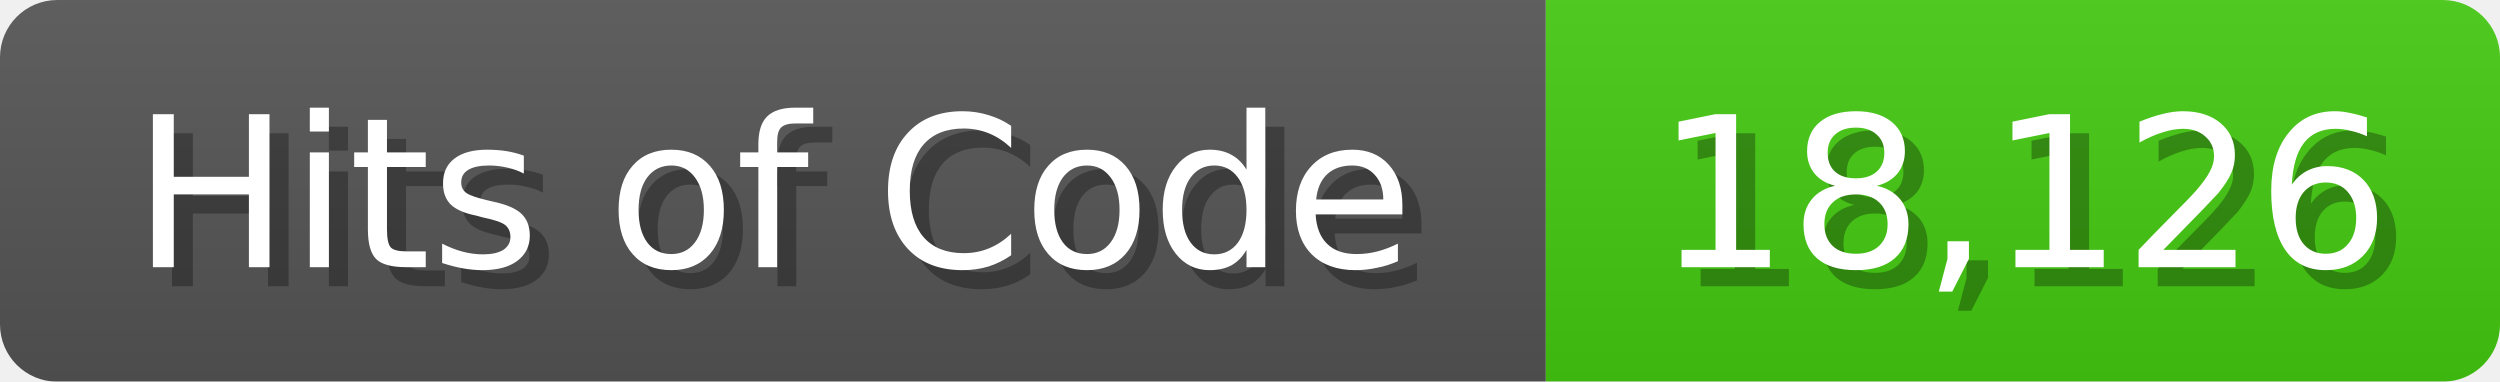
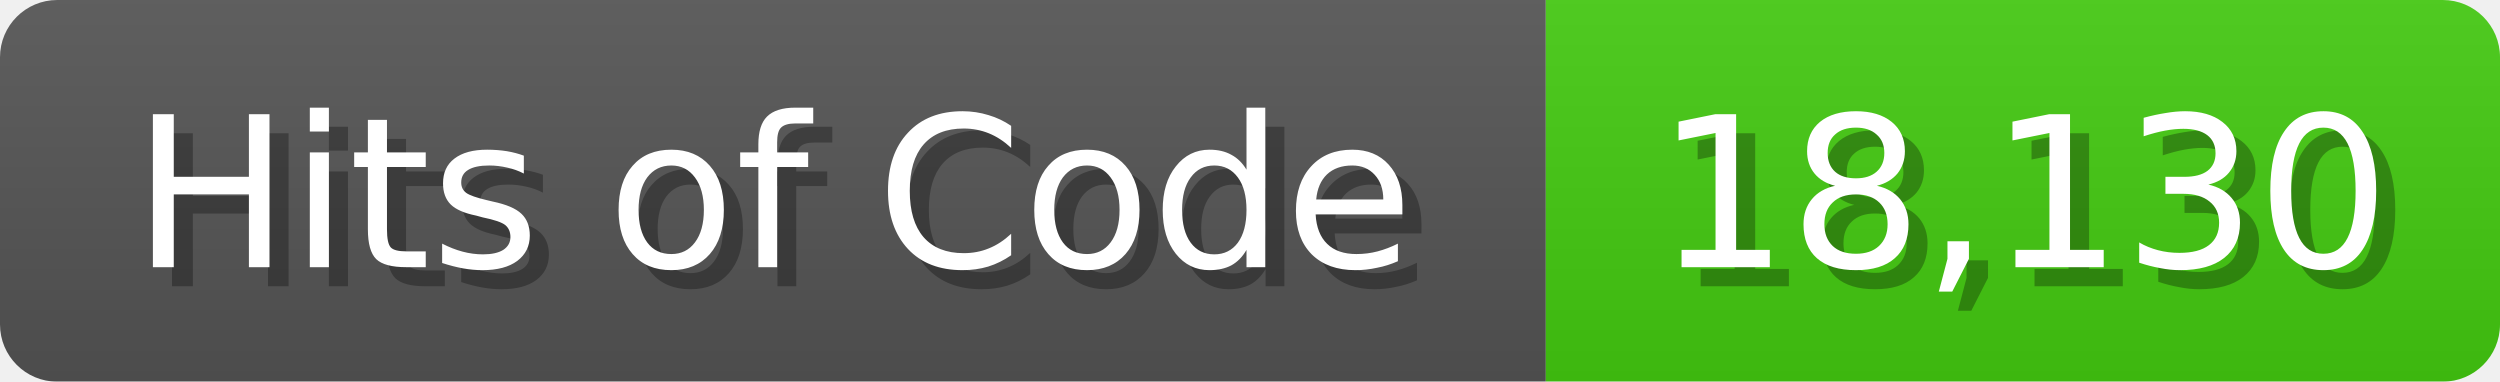
<svg xmlns="http://www.w3.org/2000/svg" width="131" height="20">
  <linearGradient id="b" x2="0" y2="100%">
    <stop offset="0" stop-color="#bbb" stop-opacity=".1" />
    <stop offset="1" stop-opacity=".1" />
  </linearGradient>
  <mask id="anybadge_1">
    <rect width="131" height="20" rx="3" fill="#fff" />
  </mask>
  <g mask="url(#anybadge_1)">
    <path fill="#555" d="M0 0h81v20H0z" />
    <path fill="#4C1" d="M81 0h50v20H81z" />
    <path fill="url(#b)" d="M0 0h131v20H0z" />
  </g>
  <g fill="#fff" text-anchor="middle" font-family="DejaVu Sans,Verdana,Geneva,sans-serif" font-size="11">
    <text x="41.5" y="15" fill="#010101" fill-opacity=".3">Hits of Code</text>
    <text x="40.5" y="14">Hits of Code</text>
  </g>
  <g fill="#fff" text-anchor="middle" font-family="DejaVu Sans,Verdana,Geneva,sans-serif" font-size="11">
-     <text x="107.0" y="15" fill="#010101" fill-opacity=".3">18,126</text>
-     <text x="106.0" y="14">18,126</text>
+     <text x="107.0" y="15" fill="#010101" fill-opacity=".3">18,130</text>
+     <text x="106.0" y="14">18,130</text>
  </g>
</svg>
